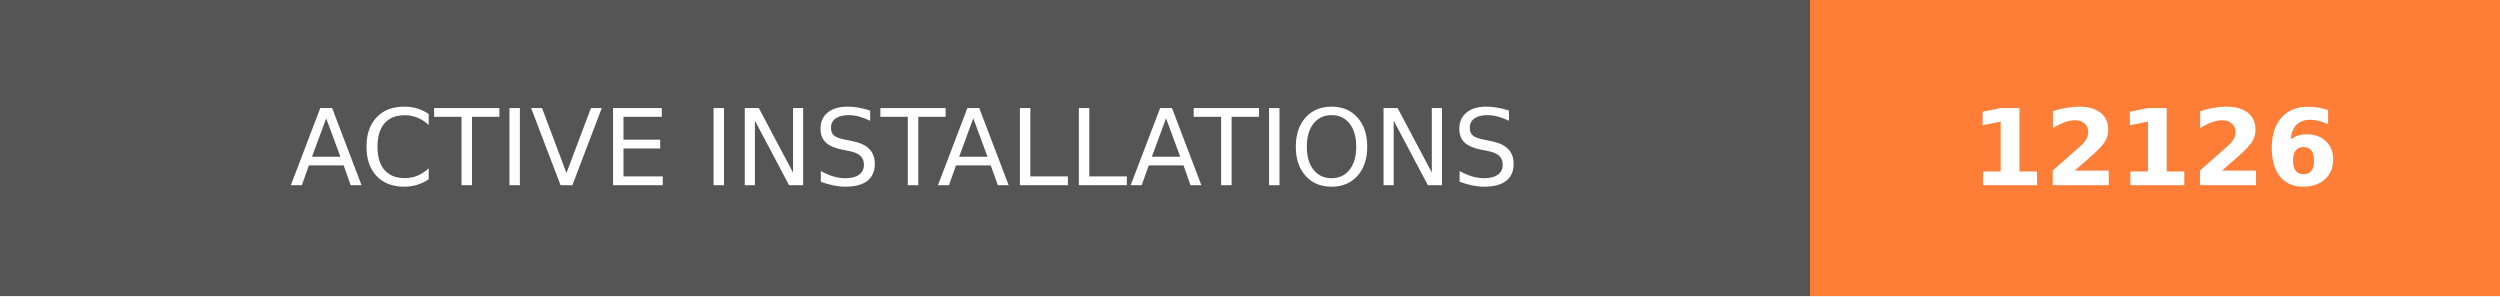
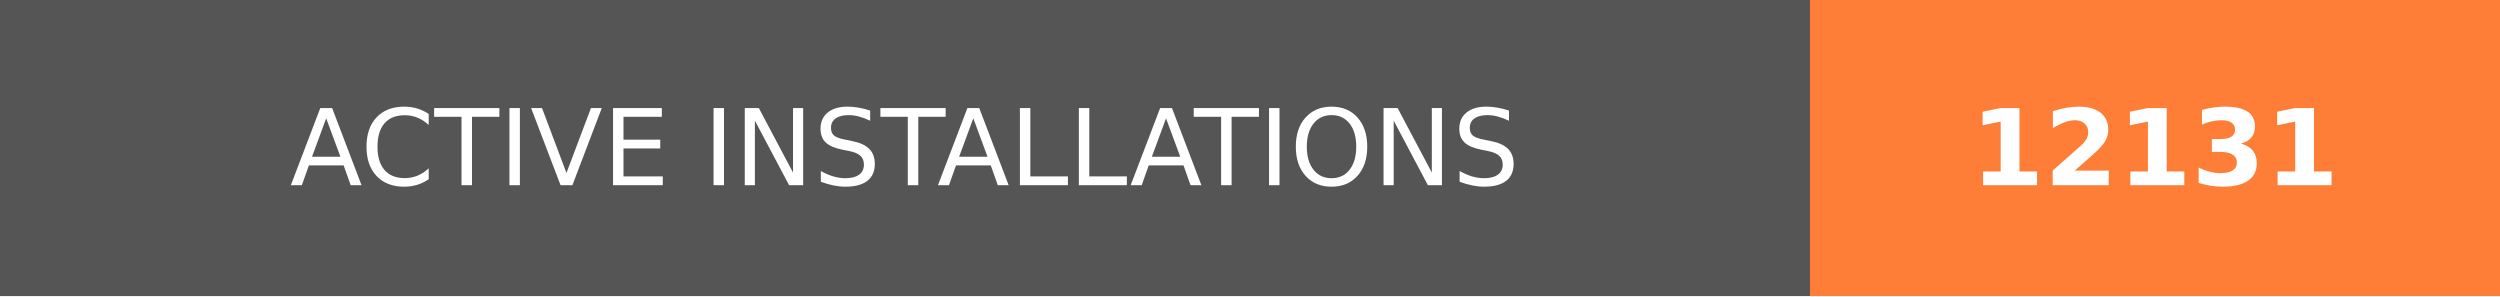
- <svg xmlns="http://www.w3.org/2000/svg" width="236.25" height="28" role="img" aria-label="ACTIVE INSTALLATIONS: 12126">
+ <svg xmlns="http://www.w3.org/2000/svg" width="236.25" height="28" role="img" aria-label="ACTIVE INSTALLATIONS: 12131">
  <g shape-rendering="crispEdges">
    <rect width="171" height="28" fill="#555" />
    <rect x="171" width="65.25" height="28" fill="#fe7d37" />
  </g>
  <g fill="#fff" text-anchor="middle" font-family="Verdana,Geneva,DejaVu Sans,sans-serif" text-rendering="geometricPrecision" font-size="100">
    <text transform="scale(.1)" x="855" y="175" textLength="1470" fill="#fff">ACTIVE INSTALLATIONS</text>
-     <text transform="scale(.1)" x="2036.25" y="175" textLength="412.5" fill="#fff" font-weight="bold">12126</text>
+     <text transform="scale(.1)" x="2036.25" y="175" textLength="412.5" fill="#fff" font-weight="bold">12131</text>
  </g>
</svg>
